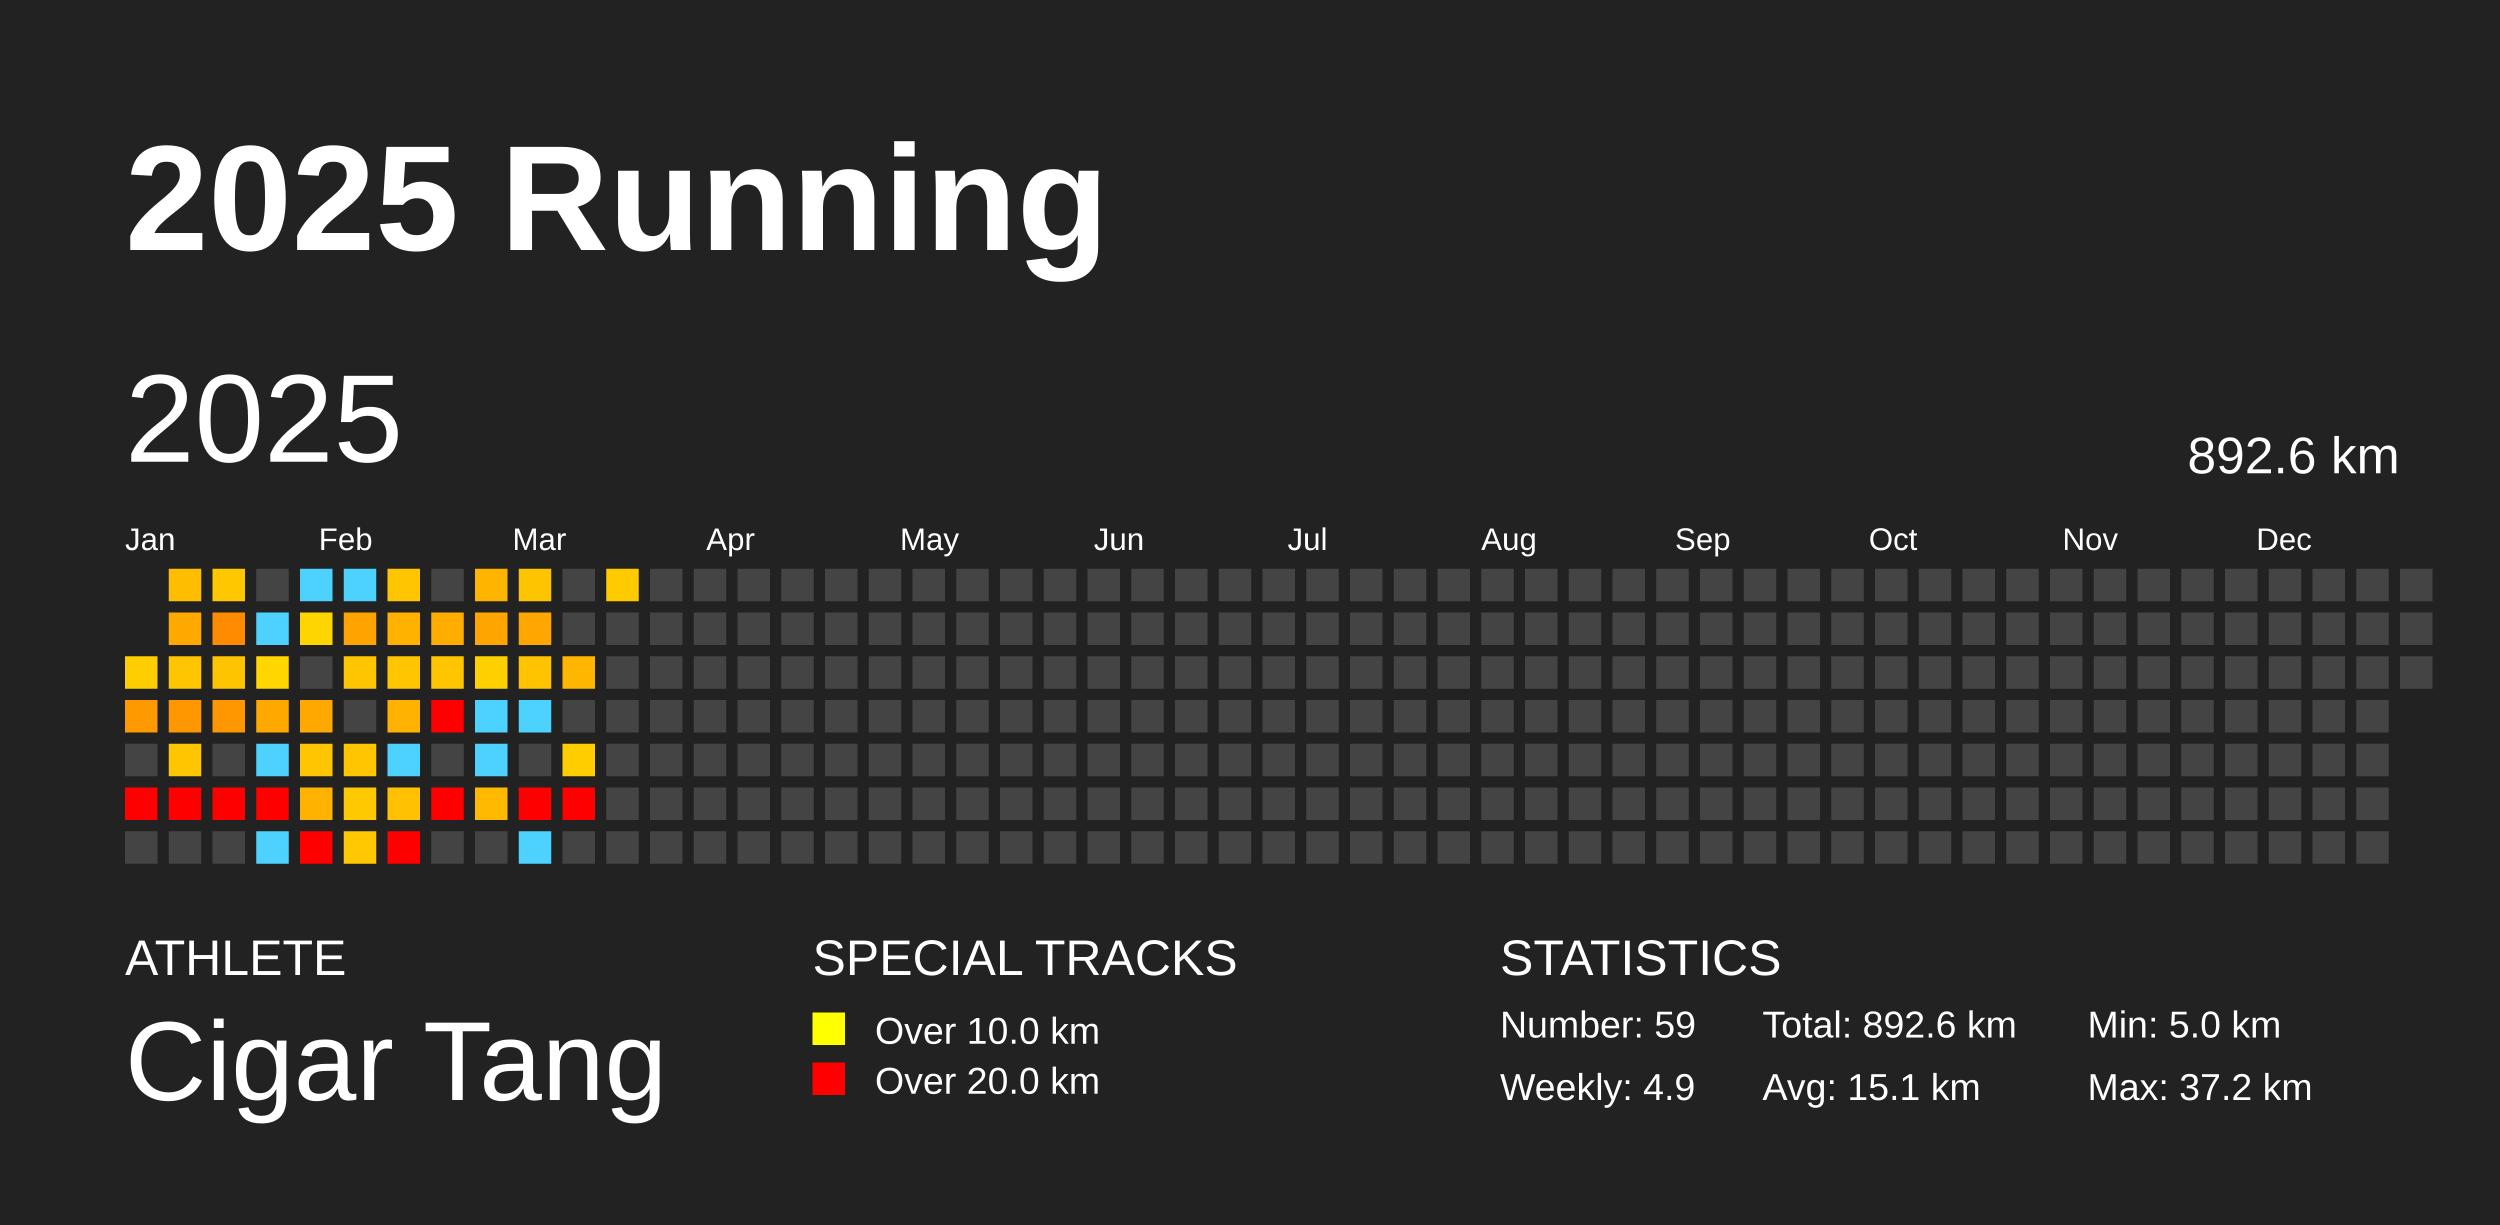
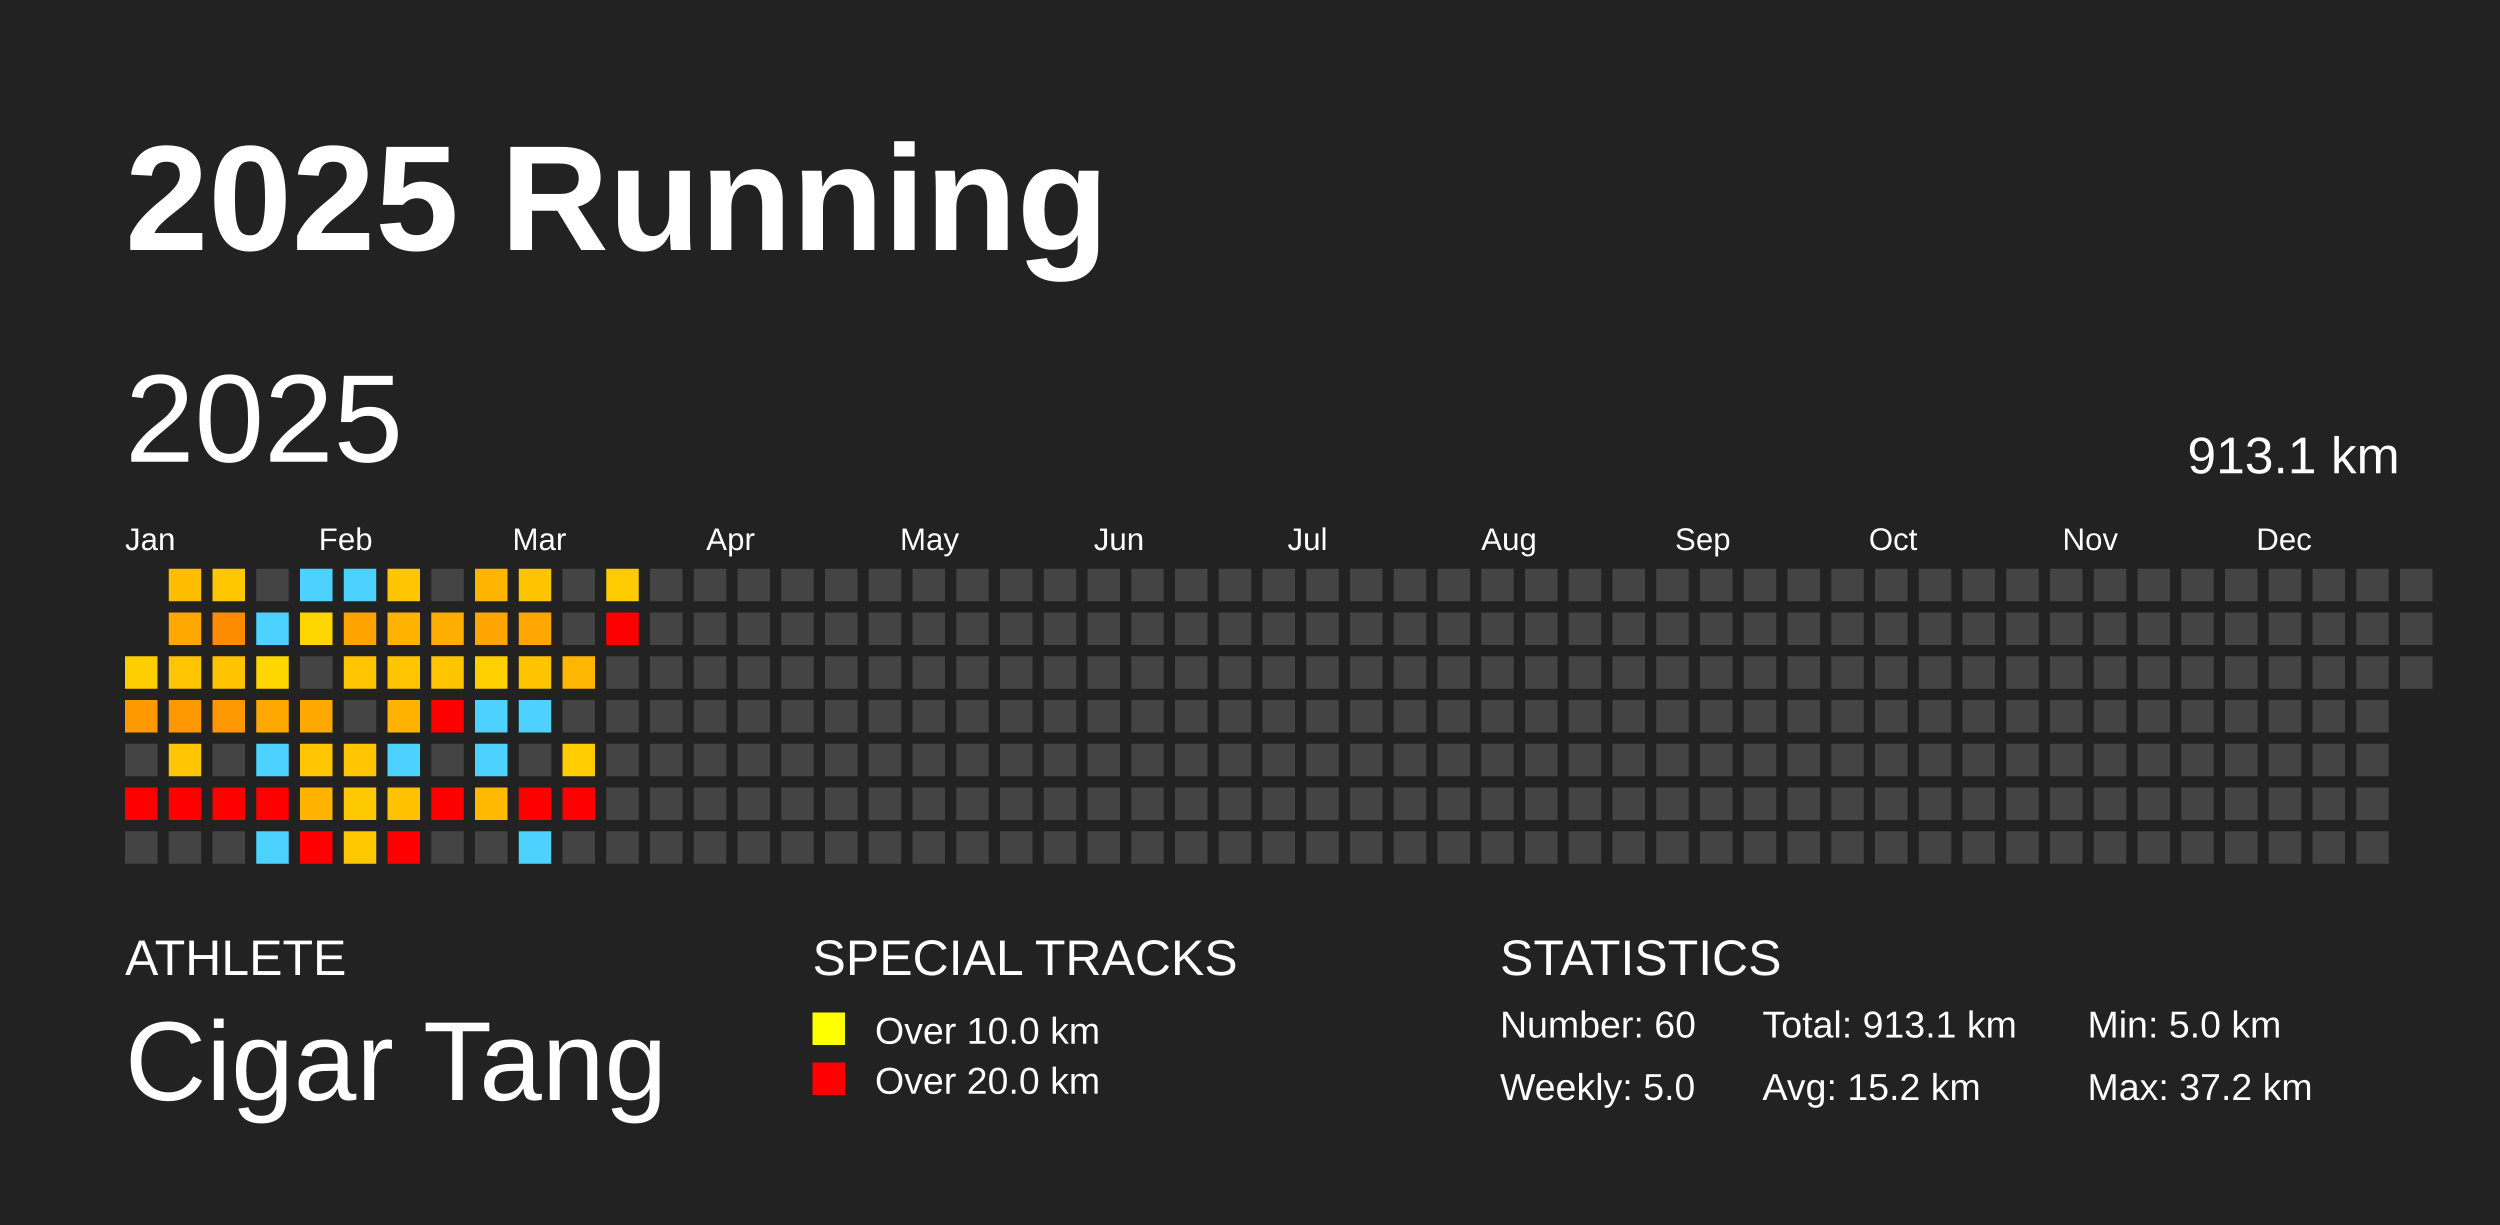
<svg xmlns="http://www.w3.org/2000/svg" baseProfile="full" height="98mm" version="1.1" viewBox="0,0,200,98" width="200mm">
  <defs />
  <rect fill="#222222" height="98" width="200" x="0" y="0" />
  <text fill="#FFFFFF" style="font-size:12px; font-family:Arial; font-weight:bold;" x="10" y="20">2025 Running</text>
  <text fill="#FFFFFF" style="font-size:4px; font-family:Arial" x="10" y="78">ATHLETE</text>
  <text fill="#FFFFFF" style="font-size:9px; font-family:Arial" x="10" y="88">Cigar Tang</text>
  <text fill="#FFFFFF" style="font-size:4px; font-family:Arial" x="65" y="78">SPECIAL TRACKS</text>
  <rect fill="yellow" height="2.6" width="2.6" x="65" y="81" />
  <text fill="#FFFFFF" style="font-size:3px; font-family:Arial" x="70" y="83.5">Over 10.0 km</text>
  <rect fill="red" height="2.6" width="2.6" x="65" y="85" />
  <text fill="#FFFFFF" style="font-size:3px; font-family:Arial" x="70" y="87.5">Over 20.0 km</text>
  <text fill="#FFFFFF" style="font-size:4px; font-family:Arial" x="120" y="78">STATISTICS</text>
-   <text fill="#FFFFFF" style="font-size:3px; font-family:Arial" x="120" y="83">Number: 59</text>
-   <text fill="#FFFFFF" style="font-size:3px; font-family:Arial" x="120" y="88">Weekly: 4.9</text>
-   <text fill="#FFFFFF" style="font-size:3px; font-family:Arial" x="141" y="83">Total: 892.6 km</text>
-   <text fill="#FFFFFF" style="font-size:3px; font-family:Arial" x="141" y="88">Avg: 15.1 km</text>
+   <text fill="#FFFFFF" style="font-size:3px; font-family:Arial" x="120" y="83">Number: 60</text>
+   <text fill="#FFFFFF" style="font-size:3px; font-family:Arial" x="120" y="88">Weekly: 5.0</text>
+   <text fill="#FFFFFF" style="font-size:3px; font-family:Arial" x="141" y="83">Total: 913.1 km</text>
+   <text fill="#FFFFFF" style="font-size:3px; font-family:Arial" x="141" y="88">Avg: 15.2 km</text>
  <text fill="#FFFFFF" style="font-size:3px; font-family:Arial" x="167" y="83">Min: 5.0 km</text>
  <text fill="#FFFFFF" style="font-size:3px; font-family:Arial" x="167" y="88">Max: 37.2 km</text>
  <text dominant-baseline="hanging" fill="#FFFFFF" style="font-size:10.0px; font-family:Arial;" x="10" y="30">2025</text>
-   <text dominant-baseline="hanging" fill="#FFFFFF" style="font-size:4.125px; font-family:Arial;" x="175" y="35">892.6 km</text>
+   <text dominant-baseline="hanging" fill="#FFFFFF" style="font-size:4.125px; font-family:Arial;" x="175" y="35">913.1 km</text>
  <text fill="#FFFFFF" style="font-size:2.5px; font-family:Arial" x="10.0" y="44">Jan</text>
  <text fill="#FFFFFF" style="font-size:2.5px; font-family:Arial" x="25.5" y="44">Feb</text>
  <text fill="#FFFFFF" style="font-size:2.5px; font-family:Arial" x="41.0" y="44">Mar</text>
  <text fill="#FFFFFF" style="font-size:2.5px; font-family:Arial" x="56.5" y="44">Apr</text>
  <text fill="#FFFFFF" style="font-size:2.5px; font-family:Arial" x="72.0" y="44">May</text>
  <text fill="#FFFFFF" style="font-size:2.5px; font-family:Arial" x="87.5" y="44">Jun</text>
  <text fill="#FFFFFF" style="font-size:2.5px; font-family:Arial" x="103.0" y="44">Jul</text>
  <text fill="#FFFFFF" style="font-size:2.5px; font-family:Arial" x="118.5" y="44">Aug</text>
  <text fill="#FFFFFF" style="font-size:2.5px; font-family:Arial" x="134.0" y="44">Sep</text>
  <text fill="#FFFFFF" style="font-size:2.5px; font-family:Arial" x="149.5" y="44">Oct</text>
  <text fill="#FFFFFF" style="font-size:2.5px; font-family:Arial" x="165.0" y="44">Nov</text>
  <text fill="#FFFFFF" style="font-size:2.5px; font-family:Arial" x="180.5" y="44">Dec</text>
  <rect fill="#ffce00" height="2.6" width="2.6" x="10.0" y="52.5" />
  <rect fill="#ff9900" height="2.6" width="2.6" x="10.0" y="56.0" />
  <rect fill="#444444" height="2.6" width="2.6" x="10.0" y="59.5" />
  <rect fill="red" height="2.6" width="2.6" x="10.0" y="63.0" />
  <rect fill="#444444" height="2.6" width="2.6" x="10.0" y="66.5" />
  <rect fill="#ffbd00" height="2.6" width="2.6" x="13.5" y="45.5" />
  <rect fill="#ffa800" height="2.6" width="2.6" x="13.5" y="49.0" />
  <rect fill="#ffc500" height="2.6" width="2.6" x="13.5" y="52.5" />
  <rect fill="#ff9700" height="2.6" width="2.6" x="13.5" y="56.0" />
  <rect fill="#ffc500" height="2.6" width="2.6" x="13.5" y="59.5" />
  <rect fill="red" height="2.6" width="2.6" x="13.5" y="63.0" />
  <rect fill="#444444" height="2.6" width="2.6" x="13.5" y="66.5" />
  <rect fill="#ffc700" height="2.6" width="2.6" x="17.0" y="45.5" />
  <rect fill="#ff8c00" height="2.6" width="2.6" x="17.0" y="49.0" />
  <rect fill="#ffc400" height="2.6" width="2.6" x="17.0" y="52.5" />
  <rect fill="#ff9800" height="2.6" width="2.6" x="17.0" y="56.0" />
  <rect fill="#444444" height="2.6" width="2.6" x="17.0" y="59.5" />
  <rect fill="red" height="2.6" width="2.6" x="17.0" y="63.0" />
  <rect fill="#444444" height="2.6" width="2.6" x="17.0" y="66.5" />
  <rect fill="#444444" height="2.6" width="2.6" x="20.5" y="45.5" />
  <rect fill="#4dd2ff" height="2.6" width="2.6" x="20.5" y="49.0" />
  <rect fill="#ffd600" height="2.6" width="2.6" x="20.5" y="52.5" />
  <rect fill="#ffa900" height="2.6" width="2.6" x="20.5" y="56.0" />
  <rect fill="#4dd2ff" height="2.6" width="2.6" x="20.5" y="59.5" />
  <rect fill="red" height="2.6" width="2.6" x="20.5" y="63.0" />
  <rect fill="#4dd2ff" height="2.6" width="2.6" x="20.5" y="66.5" />
  <rect fill="#4dd2ff" height="2.6" width="2.6" x="24.0" y="45.5" />
  <rect fill="#ffd500" height="2.6" width="2.6" x="24.0" y="49.0" />
  <rect fill="#444444" height="2.6" width="2.6" x="24.0" y="52.5" />
  <rect fill="#ffa800" height="2.6" width="2.6" x="24.0" y="56.0" />
  <rect fill="#ffc500" height="2.6" width="2.6" x="24.0" y="59.5" />
  <rect fill="#ffb300" height="2.6" width="2.6" x="24.0" y="63.0" />
  <rect fill="red" height="2.6" width="2.6" x="24.0" y="66.5" />
  <rect fill="#4dd2ff" height="2.6" width="2.6" x="27.5" y="45.5" />
  <rect fill="#ffa300" height="2.6" width="2.6" x="27.5" y="49.0" />
  <rect fill="#ffc600" height="2.6" width="2.6" x="27.5" y="52.5" />
  <rect fill="#444444" height="2.6" width="2.6" x="27.5" y="56.0" />
  <rect fill="#ffc500" height="2.6" width="2.6" x="27.5" y="59.5" />
  <rect fill="#ffc900" height="2.6" width="2.6" x="27.5" y="63.0" />
  <rect fill="#ffc800" height="2.6" width="2.6" x="27.5" y="66.5" />
  <rect fill="#ffc500" height="2.6" width="2.6" x="31.0" y="45.5" />
  <rect fill="#ffb200" height="2.6" width="2.6" x="31.0" y="49.0" />
  <rect fill="#ffc600" height="2.6" width="2.6" x="31.0" y="52.5" />
  <rect fill="#ffb300" height="2.6" width="2.6" x="31.0" y="56.0" />
  <rect fill="#4dd2ff" height="2.6" width="2.6" x="31.0" y="59.5" />
  <rect fill="#ffc100" height="2.6" width="2.6" x="31.0" y="63.0" />
  <rect fill="red" height="2.6" width="2.6" x="31.0" y="66.5" />
  <rect fill="#444444" height="2.6" width="2.6" x="34.5" y="45.5" />
  <rect fill="#ffae00" height="2.6" width="2.6" x="34.5" y="49.0" />
  <rect fill="#ffc600" height="2.6" width="2.6" x="34.5" y="52.5" />
  <rect fill="red" height="2.6" width="2.6" x="34.5" y="56.0" />
  <rect fill="#444444" height="2.6" width="2.6" x="34.5" y="59.5" />
  <rect fill="red" height="2.6" width="2.6" x="34.5" y="63.0" />
  <rect fill="#444444" height="2.6" width="2.6" x="34.5" y="66.5" />
  <rect fill="#ffb500" height="2.6" width="2.6" x="38.0" y="45.5" />
  <rect fill="#ffa500" height="2.6" width="2.6" x="38.0" y="49.0" />
  <rect fill="#ffd000" height="2.6" width="2.6" x="38.0" y="52.5" />
  <rect fill="#4dd2ff" height="2.6" width="2.6" x="38.0" y="56.0" />
  <rect fill="#4dd2ff" height="2.6" width="2.6" x="38.0" y="59.5" />
  <rect fill="#ffba00" height="2.6" width="2.6" x="38.0" y="63.0" />
  <rect fill="#444444" height="2.6" width="2.6" x="38.0" y="66.5" />
  <rect fill="#ffc400" height="2.6" width="2.6" x="41.5" y="45.5" />
  <rect fill="#ffa700" height="2.6" width="2.6" x="41.5" y="49.0" />
  <rect fill="#ffc300" height="2.6" width="2.6" x="41.5" y="52.5" />
  <rect fill="#4dd2ff" height="2.6" width="2.6" x="41.5" y="56.0" />
  <rect fill="#444444" height="2.6" width="2.6" x="41.5" y="59.5" />
  <rect fill="red" height="2.6" width="2.6" x="41.5" y="63.0" />
  <rect fill="#4dd2ff" height="2.6" width="2.6" x="41.5" y="66.5" />
  <rect fill="#444444" height="2.6" width="2.6" x="45.0" y="45.5" />
  <rect fill="#444444" height="2.6" width="2.6" x="45.0" y="49.0" />
  <rect fill="#ffb600" height="2.6" width="2.6" x="45.0" y="52.5" />
  <rect fill="#444444" height="2.6" width="2.6" x="45.0" y="56.0" />
  <rect fill="#ffcd00" height="2.6" width="2.6" x="45.0" y="59.5" />
  <rect fill="red" height="2.6" width="2.6" x="45.0" y="63.0" />
  <rect fill="#444444" height="2.6" width="2.6" x="45.0" y="66.5" />
  <rect fill="#ffcb00" height="2.6" width="2.6" x="48.5" y="45.5" />
-   <rect fill="#444444" height="2.6" width="2.6" x="48.5" y="49.0" />
+   <rect fill="red" height="2.6" width="2.6" x="48.5" y="49.0" />
  <rect fill="#444444" height="2.6" width="2.6" x="48.5" y="52.5" />
  <rect fill="#444444" height="2.6" width="2.6" x="48.5" y="56.0" />
  <rect fill="#444444" height="2.6" width="2.6" x="48.5" y="59.5" />
  <rect fill="#444444" height="2.6" width="2.6" x="48.5" y="63.0" />
  <rect fill="#444444" height="2.6" width="2.6" x="48.5" y="66.5" />
  <rect fill="#444444" height="2.6" width="2.6" x="52.0" y="45.5" />
  <rect fill="#444444" height="2.6" width="2.6" x="52.0" y="49.0" />
  <rect fill="#444444" height="2.6" width="2.6" x="52.0" y="52.5" />
  <rect fill="#444444" height="2.6" width="2.6" x="52.0" y="56.0" />
  <rect fill="#444444" height="2.6" width="2.6" x="52.0" y="59.5" />
  <rect fill="#444444" height="2.6" width="2.6" x="52.0" y="63.0" />
  <rect fill="#444444" height="2.6" width="2.6" x="52.0" y="66.5" />
  <rect fill="#444444" height="2.6" width="2.6" x="55.5" y="45.5" />
  <rect fill="#444444" height="2.6" width="2.6" x="55.5" y="49.0" />
  <rect fill="#444444" height="2.6" width="2.6" x="55.5" y="52.5" />
  <rect fill="#444444" height="2.6" width="2.6" x="55.5" y="56.0" />
  <rect fill="#444444" height="2.6" width="2.6" x="55.5" y="59.5" />
  <rect fill="#444444" height="2.6" width="2.6" x="55.5" y="63.0" />
  <rect fill="#444444" height="2.6" width="2.6" x="55.5" y="66.5" />
  <rect fill="#444444" height="2.6" width="2.6" x="59.0" y="45.5" />
  <rect fill="#444444" height="2.6" width="2.6" x="59.0" y="49.0" />
  <rect fill="#444444" height="2.6" width="2.6" x="59.0" y="52.5" />
  <rect fill="#444444" height="2.6" width="2.6" x="59.0" y="56.0" />
  <rect fill="#444444" height="2.6" width="2.6" x="59.0" y="59.5" />
  <rect fill="#444444" height="2.6" width="2.6" x="59.0" y="63.0" />
  <rect fill="#444444" height="2.6" width="2.6" x="59.0" y="66.5" />
  <rect fill="#444444" height="2.6" width="2.6" x="62.5" y="45.5" />
  <rect fill="#444444" height="2.6" width="2.6" x="62.5" y="49.0" />
  <rect fill="#444444" height="2.6" width="2.6" x="62.5" y="52.5" />
  <rect fill="#444444" height="2.6" width="2.6" x="62.5" y="56.0" />
  <rect fill="#444444" height="2.6" width="2.6" x="62.5" y="59.5" />
  <rect fill="#444444" height="2.6" width="2.6" x="62.5" y="63.0" />
  <rect fill="#444444" height="2.6" width="2.6" x="62.5" y="66.5" />
  <rect fill="#444444" height="2.6" width="2.6" x="66.0" y="45.5" />
  <rect fill="#444444" height="2.6" width="2.6" x="66.0" y="49.0" />
  <rect fill="#444444" height="2.6" width="2.6" x="66.0" y="52.5" />
  <rect fill="#444444" height="2.6" width="2.6" x="66.0" y="56.0" />
  <rect fill="#444444" height="2.6" width="2.6" x="66.0" y="59.5" />
  <rect fill="#444444" height="2.6" width="2.6" x="66.0" y="63.0" />
  <rect fill="#444444" height="2.6" width="2.6" x="66.0" y="66.5" />
  <rect fill="#444444" height="2.6" width="2.6" x="69.5" y="45.5" />
  <rect fill="#444444" height="2.6" width="2.6" x="69.5" y="49.0" />
  <rect fill="#444444" height="2.6" width="2.6" x="69.5" y="52.5" />
  <rect fill="#444444" height="2.6" width="2.6" x="69.5" y="56.0" />
  <rect fill="#444444" height="2.6" width="2.6" x="69.5" y="59.5" />
  <rect fill="#444444" height="2.6" width="2.6" x="69.5" y="63.0" />
  <rect fill="#444444" height="2.6" width="2.6" x="69.5" y="66.5" />
  <rect fill="#444444" height="2.6" width="2.6" x="73.0" y="45.5" />
  <rect fill="#444444" height="2.6" width="2.6" x="73.0" y="49.0" />
  <rect fill="#444444" height="2.6" width="2.6" x="73.0" y="52.5" />
  <rect fill="#444444" height="2.6" width="2.6" x="73.0" y="56.0" />
  <rect fill="#444444" height="2.6" width="2.6" x="73.0" y="59.5" />
  <rect fill="#444444" height="2.6" width="2.6" x="73.0" y="63.0" />
  <rect fill="#444444" height="2.6" width="2.6" x="73.0" y="66.5" />
  <rect fill="#444444" height="2.6" width="2.6" x="76.5" y="45.5" />
  <rect fill="#444444" height="2.6" width="2.6" x="76.5" y="49.0" />
  <rect fill="#444444" height="2.6" width="2.6" x="76.5" y="52.5" />
  <rect fill="#444444" height="2.6" width="2.6" x="76.5" y="56.0" />
  <rect fill="#444444" height="2.6" width="2.6" x="76.5" y="59.5" />
  <rect fill="#444444" height="2.6" width="2.6" x="76.5" y="63.0" />
  <rect fill="#444444" height="2.6" width="2.6" x="76.5" y="66.5" />
  <rect fill="#444444" height="2.6" width="2.6" x="80.0" y="45.5" />
  <rect fill="#444444" height="2.6" width="2.6" x="80.0" y="49.0" />
  <rect fill="#444444" height="2.6" width="2.6" x="80.0" y="52.5" />
  <rect fill="#444444" height="2.6" width="2.6" x="80.0" y="56.0" />
  <rect fill="#444444" height="2.6" width="2.6" x="80.0" y="59.5" />
  <rect fill="#444444" height="2.6" width="2.6" x="80.0" y="63.0" />
  <rect fill="#444444" height="2.6" width="2.6" x="80.0" y="66.5" />
  <rect fill="#444444" height="2.6" width="2.6" x="83.5" y="45.5" />
  <rect fill="#444444" height="2.6" width="2.6" x="83.5" y="49.0" />
  <rect fill="#444444" height="2.6" width="2.6" x="83.5" y="52.5" />
  <rect fill="#444444" height="2.6" width="2.6" x="83.5" y="56.0" />
  <rect fill="#444444" height="2.6" width="2.6" x="83.5" y="59.5" />
  <rect fill="#444444" height="2.6" width="2.6" x="83.5" y="63.0" />
  <rect fill="#444444" height="2.6" width="2.6" x="83.5" y="66.5" />
  <rect fill="#444444" height="2.6" width="2.6" x="87.0" y="45.5" />
  <rect fill="#444444" height="2.6" width="2.6" x="87.0" y="49.0" />
  <rect fill="#444444" height="2.6" width="2.6" x="87.0" y="52.5" />
  <rect fill="#444444" height="2.6" width="2.6" x="87.0" y="56.0" />
  <rect fill="#444444" height="2.6" width="2.6" x="87.0" y="59.5" />
  <rect fill="#444444" height="2.6" width="2.6" x="87.0" y="63.0" />
  <rect fill="#444444" height="2.6" width="2.6" x="87.0" y="66.5" />
  <rect fill="#444444" height="2.6" width="2.6" x="90.5" y="45.5" />
  <rect fill="#444444" height="2.6" width="2.6" x="90.5" y="49.0" />
  <rect fill="#444444" height="2.6" width="2.6" x="90.5" y="52.5" />
  <rect fill="#444444" height="2.6" width="2.6" x="90.5" y="56.0" />
  <rect fill="#444444" height="2.6" width="2.6" x="90.5" y="59.5" />
  <rect fill="#444444" height="2.6" width="2.6" x="90.5" y="63.0" />
  <rect fill="#444444" height="2.6" width="2.6" x="90.5" y="66.5" />
  <rect fill="#444444" height="2.6" width="2.6" x="94.0" y="45.5" />
  <rect fill="#444444" height="2.6" width="2.6" x="94.0" y="49.0" />
  <rect fill="#444444" height="2.6" width="2.6" x="94.0" y="52.5" />
  <rect fill="#444444" height="2.6" width="2.6" x="94.0" y="56.0" />
  <rect fill="#444444" height="2.6" width="2.6" x="94.0" y="59.5" />
  <rect fill="#444444" height="2.6" width="2.6" x="94.0" y="63.0" />
  <rect fill="#444444" height="2.6" width="2.6" x="94.0" y="66.5" />
  <rect fill="#444444" height="2.6" width="2.6" x="97.5" y="45.5" />
  <rect fill="#444444" height="2.6" width="2.6" x="97.5" y="49.0" />
  <rect fill="#444444" height="2.6" width="2.6" x="97.5" y="52.5" />
  <rect fill="#444444" height="2.6" width="2.6" x="97.5" y="56.0" />
  <rect fill="#444444" height="2.6" width="2.6" x="97.5" y="59.5" />
  <rect fill="#444444" height="2.6" width="2.6" x="97.5" y="63.0" />
  <rect fill="#444444" height="2.6" width="2.6" x="97.5" y="66.5" />
  <rect fill="#444444" height="2.6" width="2.6" x="101.0" y="45.5" />
  <rect fill="#444444" height="2.6" width="2.6" x="101.0" y="49.0" />
  <rect fill="#444444" height="2.6" width="2.6" x="101.0" y="52.5" />
  <rect fill="#444444" height="2.6" width="2.6" x="101.0" y="56.0" />
  <rect fill="#444444" height="2.6" width="2.6" x="101.0" y="59.5" />
  <rect fill="#444444" height="2.6" width="2.6" x="101.0" y="63.0" />
  <rect fill="#444444" height="2.6" width="2.6" x="101.0" y="66.5" />
  <rect fill="#444444" height="2.6" width="2.6" x="104.5" y="45.5" />
  <rect fill="#444444" height="2.6" width="2.6" x="104.5" y="49.0" />
  <rect fill="#444444" height="2.6" width="2.6" x="104.5" y="52.5" />
  <rect fill="#444444" height="2.6" width="2.6" x="104.5" y="56.0" />
  <rect fill="#444444" height="2.6" width="2.6" x="104.5" y="59.5" />
  <rect fill="#444444" height="2.6" width="2.6" x="104.5" y="63.0" />
  <rect fill="#444444" height="2.6" width="2.6" x="104.5" y="66.5" />
  <rect fill="#444444" height="2.6" width="2.6" x="108.0" y="45.5" />
  <rect fill="#444444" height="2.6" width="2.6" x="108.0" y="49.0" />
  <rect fill="#444444" height="2.6" width="2.6" x="108.0" y="52.5" />
  <rect fill="#444444" height="2.6" width="2.6" x="108.0" y="56.0" />
  <rect fill="#444444" height="2.6" width="2.6" x="108.0" y="59.5" />
  <rect fill="#444444" height="2.6" width="2.6" x="108.0" y="63.0" />
  <rect fill="#444444" height="2.6" width="2.6" x="108.0" y="66.5" />
  <rect fill="#444444" height="2.6" width="2.6" x="111.5" y="45.5" />
  <rect fill="#444444" height="2.6" width="2.6" x="111.5" y="49.0" />
  <rect fill="#444444" height="2.6" width="2.6" x="111.5" y="52.5" />
  <rect fill="#444444" height="2.6" width="2.6" x="111.5" y="56.0" />
  <rect fill="#444444" height="2.6" width="2.6" x="111.5" y="59.5" />
  <rect fill="#444444" height="2.6" width="2.6" x="111.5" y="63.0" />
  <rect fill="#444444" height="2.6" width="2.6" x="111.5" y="66.5" />
  <rect fill="#444444" height="2.6" width="2.6" x="115.0" y="45.5" />
  <rect fill="#444444" height="2.6" width="2.6" x="115.0" y="49.0" />
  <rect fill="#444444" height="2.6" width="2.6" x="115.0" y="52.5" />
  <rect fill="#444444" height="2.6" width="2.6" x="115.0" y="56.0" />
  <rect fill="#444444" height="2.6" width="2.6" x="115.0" y="59.5" />
  <rect fill="#444444" height="2.6" width="2.6" x="115.0" y="63.0" />
  <rect fill="#444444" height="2.6" width="2.6" x="115.0" y="66.5" />
  <rect fill="#444444" height="2.6" width="2.6" x="118.5" y="45.5" />
  <rect fill="#444444" height="2.6" width="2.6" x="118.5" y="49.0" />
  <rect fill="#444444" height="2.6" width="2.6" x="118.5" y="52.5" />
  <rect fill="#444444" height="2.6" width="2.6" x="118.5" y="56.0" />
  <rect fill="#444444" height="2.6" width="2.6" x="118.5" y="59.5" />
  <rect fill="#444444" height="2.6" width="2.6" x="118.5" y="63.0" />
  <rect fill="#444444" height="2.6" width="2.6" x="118.5" y="66.5" />
  <rect fill="#444444" height="2.6" width="2.6" x="122.0" y="45.5" />
  <rect fill="#444444" height="2.6" width="2.6" x="122.0" y="49.0" />
  <rect fill="#444444" height="2.6" width="2.6" x="122.0" y="52.5" />
  <rect fill="#444444" height="2.6" width="2.6" x="122.0" y="56.0" />
  <rect fill="#444444" height="2.6" width="2.6" x="122.0" y="59.5" />
  <rect fill="#444444" height="2.6" width="2.6" x="122.0" y="63.0" />
  <rect fill="#444444" height="2.6" width="2.6" x="122.0" y="66.5" />
  <rect fill="#444444" height="2.6" width="2.6" x="125.5" y="45.5" />
  <rect fill="#444444" height="2.6" width="2.6" x="125.5" y="49.0" />
  <rect fill="#444444" height="2.6" width="2.6" x="125.5" y="52.5" />
  <rect fill="#444444" height="2.6" width="2.6" x="125.5" y="56.0" />
  <rect fill="#444444" height="2.6" width="2.6" x="125.5" y="59.5" />
  <rect fill="#444444" height="2.6" width="2.6" x="125.5" y="63.0" />
  <rect fill="#444444" height="2.6" width="2.6" x="125.5" y="66.5" />
  <rect fill="#444444" height="2.6" width="2.6" x="129.0" y="45.5" />
  <rect fill="#444444" height="2.6" width="2.6" x="129.0" y="49.0" />
  <rect fill="#444444" height="2.6" width="2.6" x="129.0" y="52.5" />
  <rect fill="#444444" height="2.6" width="2.6" x="129.0" y="56.0" />
  <rect fill="#444444" height="2.6" width="2.6" x="129.0" y="59.5" />
  <rect fill="#444444" height="2.6" width="2.6" x="129.0" y="63.0" />
  <rect fill="#444444" height="2.6" width="2.6" x="129.0" y="66.5" />
  <rect fill="#444444" height="2.6" width="2.6" x="132.5" y="45.5" />
  <rect fill="#444444" height="2.6" width="2.6" x="132.5" y="49.0" />
  <rect fill="#444444" height="2.6" width="2.6" x="132.5" y="52.5" />
  <rect fill="#444444" height="2.6" width="2.6" x="132.5" y="56.0" />
  <rect fill="#444444" height="2.6" width="2.6" x="132.5" y="59.5" />
  <rect fill="#444444" height="2.6" width="2.6" x="132.5" y="63.0" />
  <rect fill="#444444" height="2.6" width="2.6" x="132.5" y="66.5" />
  <rect fill="#444444" height="2.6" width="2.6" x="136.0" y="45.5" />
  <rect fill="#444444" height="2.6" width="2.6" x="136.0" y="49.0" />
  <rect fill="#444444" height="2.6" width="2.6" x="136.0" y="52.5" />
  <rect fill="#444444" height="2.6" width="2.6" x="136.0" y="56.0" />
  <rect fill="#444444" height="2.6" width="2.6" x="136.0" y="59.5" />
  <rect fill="#444444" height="2.6" width="2.6" x="136.0" y="63.0" />
  <rect fill="#444444" height="2.6" width="2.6" x="136.0" y="66.5" />
  <rect fill="#444444" height="2.6" width="2.6" x="139.5" y="45.5" />
  <rect fill="#444444" height="2.6" width="2.6" x="139.5" y="49.0" />
  <rect fill="#444444" height="2.6" width="2.6" x="139.5" y="52.5" />
  <rect fill="#444444" height="2.6" width="2.6" x="139.5" y="56.0" />
  <rect fill="#444444" height="2.6" width="2.6" x="139.5" y="59.5" />
  <rect fill="#444444" height="2.6" width="2.6" x="139.5" y="63.0" />
  <rect fill="#444444" height="2.6" width="2.6" x="139.5" y="66.5" />
  <rect fill="#444444" height="2.6" width="2.6" x="143.0" y="45.5" />
  <rect fill="#444444" height="2.6" width="2.6" x="143.0" y="49.0" />
  <rect fill="#444444" height="2.6" width="2.6" x="143.0" y="52.5" />
  <rect fill="#444444" height="2.6" width="2.6" x="143.0" y="56.0" />
  <rect fill="#444444" height="2.6" width="2.6" x="143.0" y="59.5" />
  <rect fill="#444444" height="2.6" width="2.6" x="143.0" y="63.0" />
  <rect fill="#444444" height="2.6" width="2.6" x="143.0" y="66.5" />
  <rect fill="#444444" height="2.6" width="2.6" x="146.5" y="45.5" />
  <rect fill="#444444" height="2.6" width="2.6" x="146.5" y="49.0" />
  <rect fill="#444444" height="2.6" width="2.6" x="146.5" y="52.5" />
  <rect fill="#444444" height="2.6" width="2.6" x="146.5" y="56.0" />
  <rect fill="#444444" height="2.6" width="2.6" x="146.5" y="59.5" />
  <rect fill="#444444" height="2.6" width="2.6" x="146.5" y="63.0" />
  <rect fill="#444444" height="2.6" width="2.6" x="146.5" y="66.5" />
  <rect fill="#444444" height="2.6" width="2.6" x="150.0" y="45.5" />
  <rect fill="#444444" height="2.6" width="2.6" x="150.0" y="49.0" />
  <rect fill="#444444" height="2.6" width="2.6" x="150.0" y="52.5" />
  <rect fill="#444444" height="2.6" width="2.6" x="150.0" y="56.0" />
  <rect fill="#444444" height="2.6" width="2.6" x="150.0" y="59.5" />
  <rect fill="#444444" height="2.6" width="2.6" x="150.0" y="63.0" />
  <rect fill="#444444" height="2.6" width="2.6" x="150.0" y="66.5" />
  <rect fill="#444444" height="2.6" width="2.6" x="153.5" y="45.5" />
  <rect fill="#444444" height="2.6" width="2.6" x="153.5" y="49.0" />
  <rect fill="#444444" height="2.6" width="2.6" x="153.5" y="52.5" />
  <rect fill="#444444" height="2.6" width="2.6" x="153.5" y="56.0" />
  <rect fill="#444444" height="2.6" width="2.6" x="153.5" y="59.5" />
  <rect fill="#444444" height="2.6" width="2.6" x="153.5" y="63.0" />
  <rect fill="#444444" height="2.6" width="2.6" x="153.5" y="66.5" />
  <rect fill="#444444" height="2.6" width="2.6" x="157.0" y="45.5" />
  <rect fill="#444444" height="2.6" width="2.6" x="157.0" y="49.0" />
  <rect fill="#444444" height="2.6" width="2.6" x="157.0" y="52.5" />
  <rect fill="#444444" height="2.6" width="2.6" x="157.0" y="56.0" />
  <rect fill="#444444" height="2.6" width="2.6" x="157.0" y="59.5" />
  <rect fill="#444444" height="2.6" width="2.6" x="157.0" y="63.0" />
  <rect fill="#444444" height="2.6" width="2.6" x="157.0" y="66.5" />
  <rect fill="#444444" height="2.6" width="2.6" x="160.5" y="45.5" />
  <rect fill="#444444" height="2.6" width="2.6" x="160.5" y="49.0" />
  <rect fill="#444444" height="2.6" width="2.6" x="160.5" y="52.5" />
  <rect fill="#444444" height="2.6" width="2.6" x="160.5" y="56.0" />
  <rect fill="#444444" height="2.6" width="2.6" x="160.5" y="59.5" />
  <rect fill="#444444" height="2.6" width="2.6" x="160.5" y="63.0" />
  <rect fill="#444444" height="2.6" width="2.6" x="160.5" y="66.5" />
  <rect fill="#444444" height="2.6" width="2.6" x="164.0" y="45.5" />
  <rect fill="#444444" height="2.6" width="2.6" x="164.0" y="49.0" />
  <rect fill="#444444" height="2.6" width="2.6" x="164.0" y="52.5" />
  <rect fill="#444444" height="2.6" width="2.6" x="164.0" y="56.0" />
  <rect fill="#444444" height="2.6" width="2.6" x="164.0" y="59.5" />
  <rect fill="#444444" height="2.6" width="2.6" x="164.0" y="63.0" />
  <rect fill="#444444" height="2.6" width="2.6" x="164.0" y="66.5" />
  <rect fill="#444444" height="2.6" width="2.6" x="167.5" y="45.5" />
  <rect fill="#444444" height="2.6" width="2.6" x="167.5" y="49.0" />
  <rect fill="#444444" height="2.6" width="2.6" x="167.5" y="52.5" />
  <rect fill="#444444" height="2.6" width="2.6" x="167.5" y="56.0" />
  <rect fill="#444444" height="2.6" width="2.6" x="167.5" y="59.5" />
  <rect fill="#444444" height="2.6" width="2.6" x="167.5" y="63.0" />
  <rect fill="#444444" height="2.6" width="2.6" x="167.5" y="66.5" />
  <rect fill="#444444" height="2.6" width="2.6" x="171.0" y="45.5" />
  <rect fill="#444444" height="2.6" width="2.6" x="171.0" y="49.0" />
  <rect fill="#444444" height="2.6" width="2.6" x="171.0" y="52.5" />
  <rect fill="#444444" height="2.6" width="2.6" x="171.0" y="56.0" />
  <rect fill="#444444" height="2.6" width="2.6" x="171.0" y="59.5" />
  <rect fill="#444444" height="2.6" width="2.6" x="171.0" y="63.0" />
  <rect fill="#444444" height="2.6" width="2.6" x="171.0" y="66.5" />
  <rect fill="#444444" height="2.6" width="2.6" x="174.5" y="45.5" />
  <rect fill="#444444" height="2.6" width="2.6" x="174.5" y="49.0" />
  <rect fill="#444444" height="2.6" width="2.6" x="174.5" y="52.5" />
  <rect fill="#444444" height="2.6" width="2.6" x="174.5" y="56.0" />
  <rect fill="#444444" height="2.6" width="2.6" x="174.5" y="59.5" />
  <rect fill="#444444" height="2.6" width="2.6" x="174.5" y="63.0" />
  <rect fill="#444444" height="2.6" width="2.6" x="174.5" y="66.5" />
  <rect fill="#444444" height="2.6" width="2.6" x="178.0" y="45.5" />
  <rect fill="#444444" height="2.6" width="2.6" x="178.0" y="49.0" />
  <rect fill="#444444" height="2.6" width="2.6" x="178.0" y="52.5" />
  <rect fill="#444444" height="2.6" width="2.6" x="178.0" y="56.0" />
  <rect fill="#444444" height="2.6" width="2.6" x="178.0" y="59.5" />
  <rect fill="#444444" height="2.6" width="2.6" x="178.0" y="63.0" />
  <rect fill="#444444" height="2.6" width="2.6" x="178.0" y="66.5" />
  <rect fill="#444444" height="2.6" width="2.6" x="181.5" y="45.5" />
  <rect fill="#444444" height="2.6" width="2.6" x="181.5" y="49.0" />
  <rect fill="#444444" height="2.6" width="2.6" x="181.5" y="52.5" />
  <rect fill="#444444" height="2.6" width="2.6" x="181.5" y="56.0" />
  <rect fill="#444444" height="2.6" width="2.6" x="181.5" y="59.5" />
  <rect fill="#444444" height="2.6" width="2.6" x="181.5" y="63.0" />
  <rect fill="#444444" height="2.6" width="2.6" x="181.5" y="66.5" />
  <rect fill="#444444" height="2.6" width="2.6" x="185.0" y="45.5" />
  <rect fill="#444444" height="2.6" width="2.6" x="185.0" y="49.0" />
  <rect fill="#444444" height="2.6" width="2.6" x="185.0" y="52.5" />
  <rect fill="#444444" height="2.6" width="2.6" x="185.0" y="56.0" />
  <rect fill="#444444" height="2.6" width="2.6" x="185.0" y="59.5" />
  <rect fill="#444444" height="2.6" width="2.6" x="185.0" y="63.0" />
  <rect fill="#444444" height="2.6" width="2.6" x="185.0" y="66.5" />
  <rect fill="#444444" height="2.6" width="2.6" x="188.5" y="45.5" />
  <rect fill="#444444" height="2.6" width="2.6" x="188.5" y="49.0" />
  <rect fill="#444444" height="2.6" width="2.6" x="188.5" y="52.5" />
  <rect fill="#444444" height="2.6" width="2.6" x="188.5" y="56.0" />
  <rect fill="#444444" height="2.6" width="2.6" x="188.5" y="59.5" />
  <rect fill="#444444" height="2.6" width="2.6" x="188.5" y="63.0" />
  <rect fill="#444444" height="2.6" width="2.6" x="188.5" y="66.5" />
  <rect fill="#444444" height="2.6" width="2.6" x="192.0" y="45.5" />
  <rect fill="#444444" height="2.6" width="2.6" x="192.0" y="49.0" />
  <rect fill="#444444" height="2.6" width="2.6" x="192.0" y="52.5" />
</svg>
